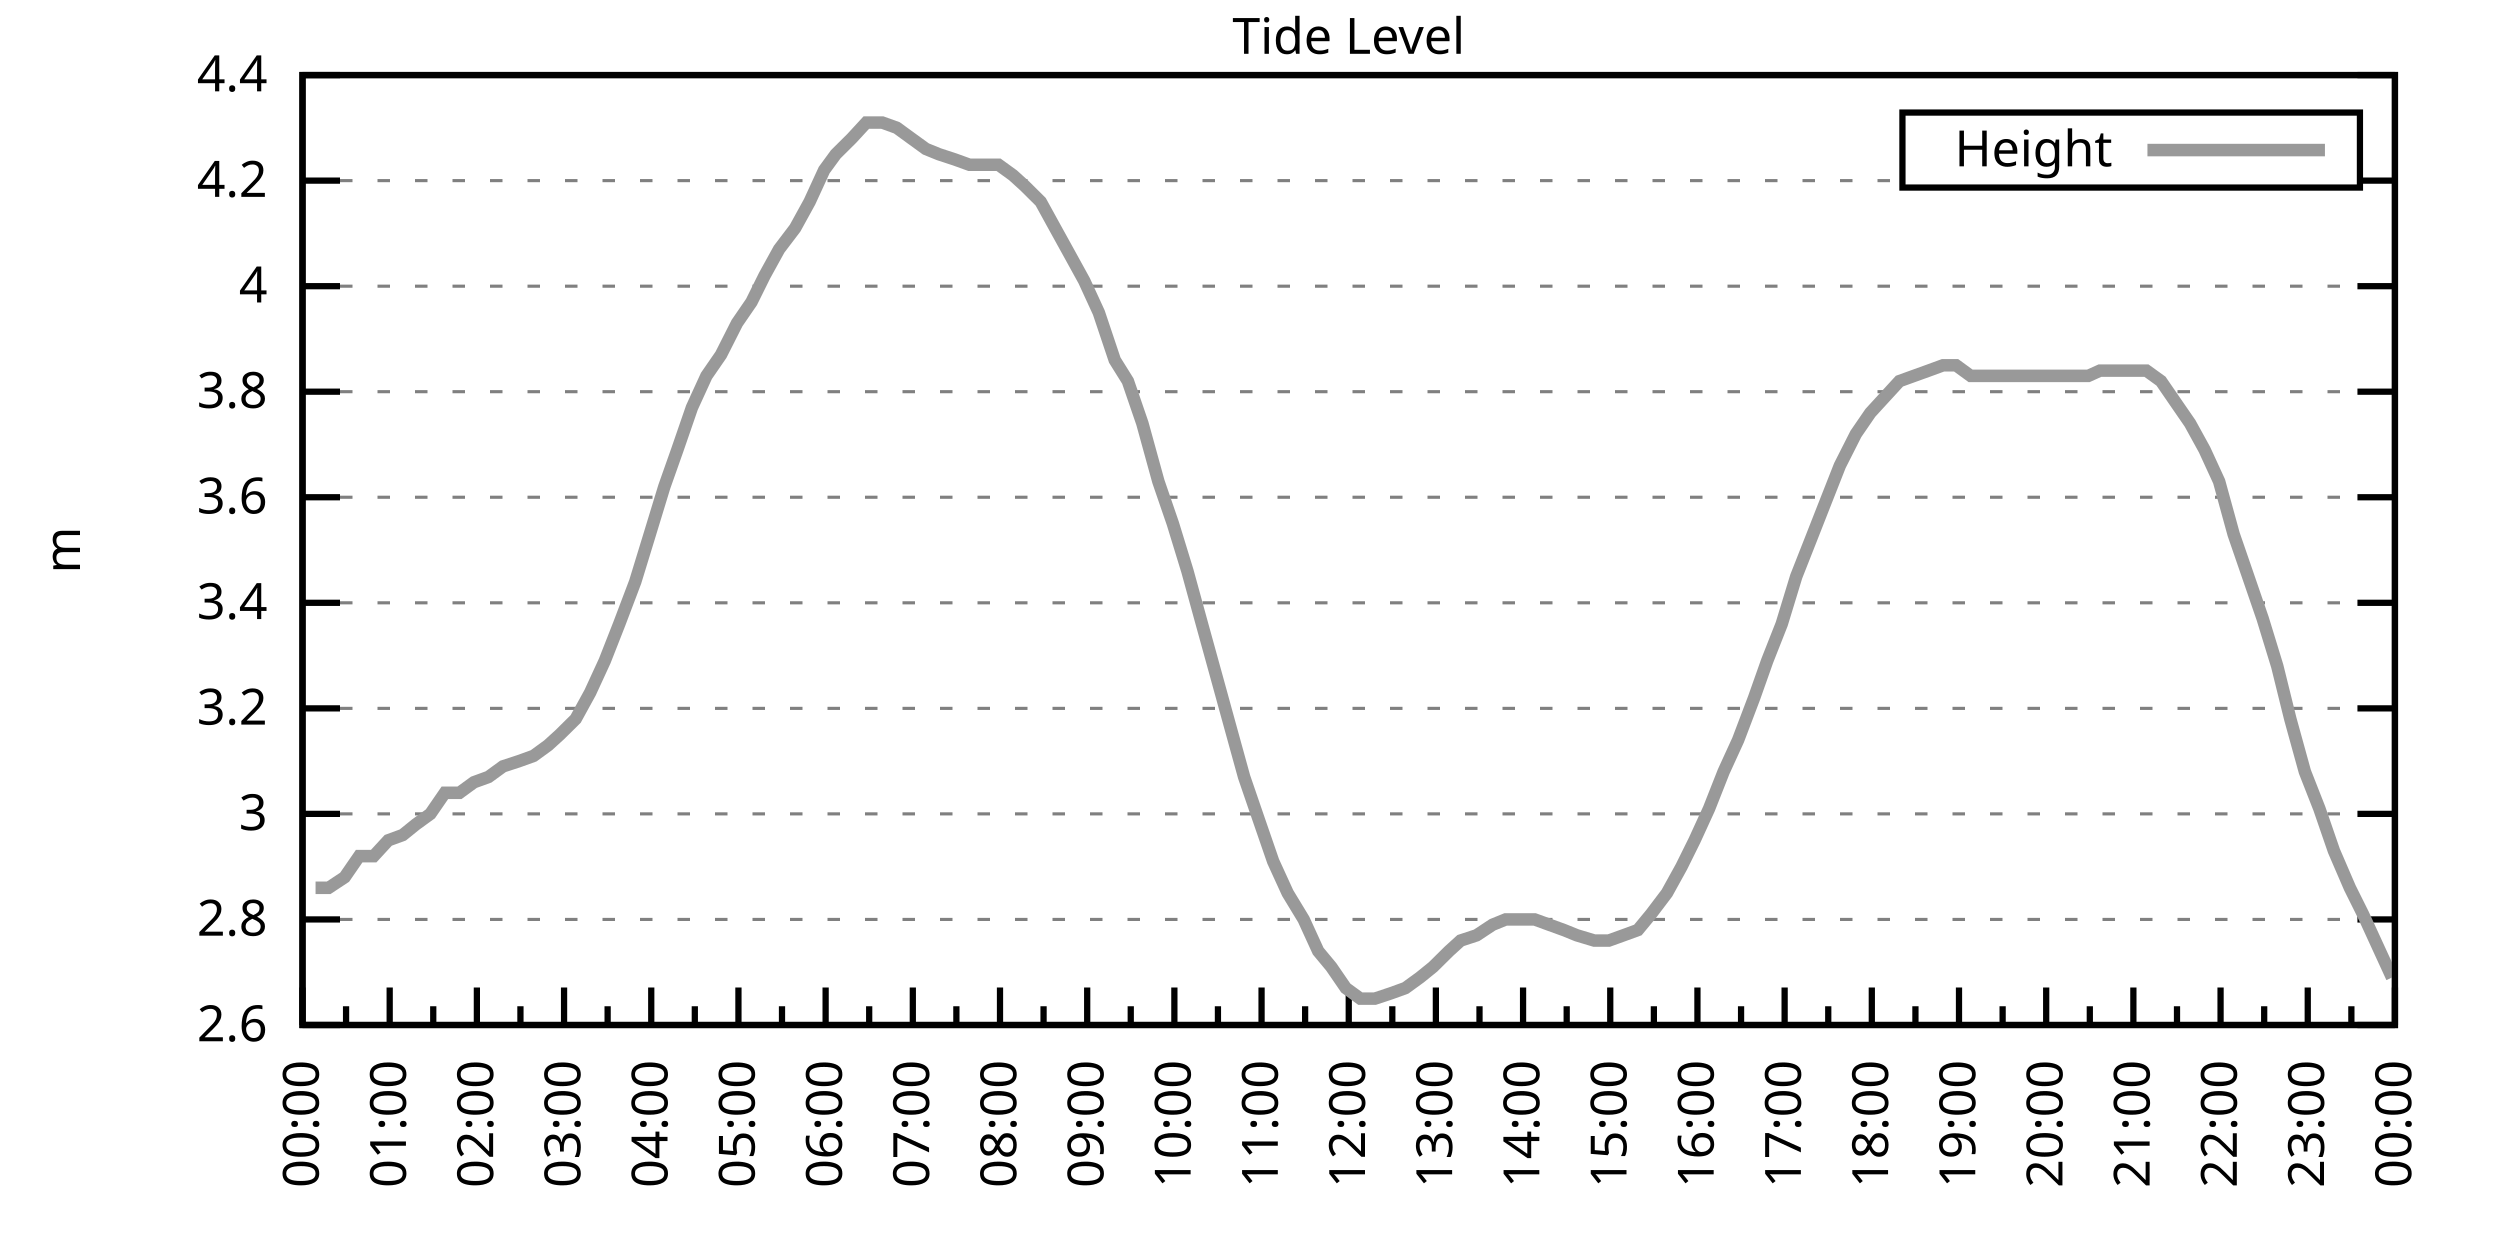
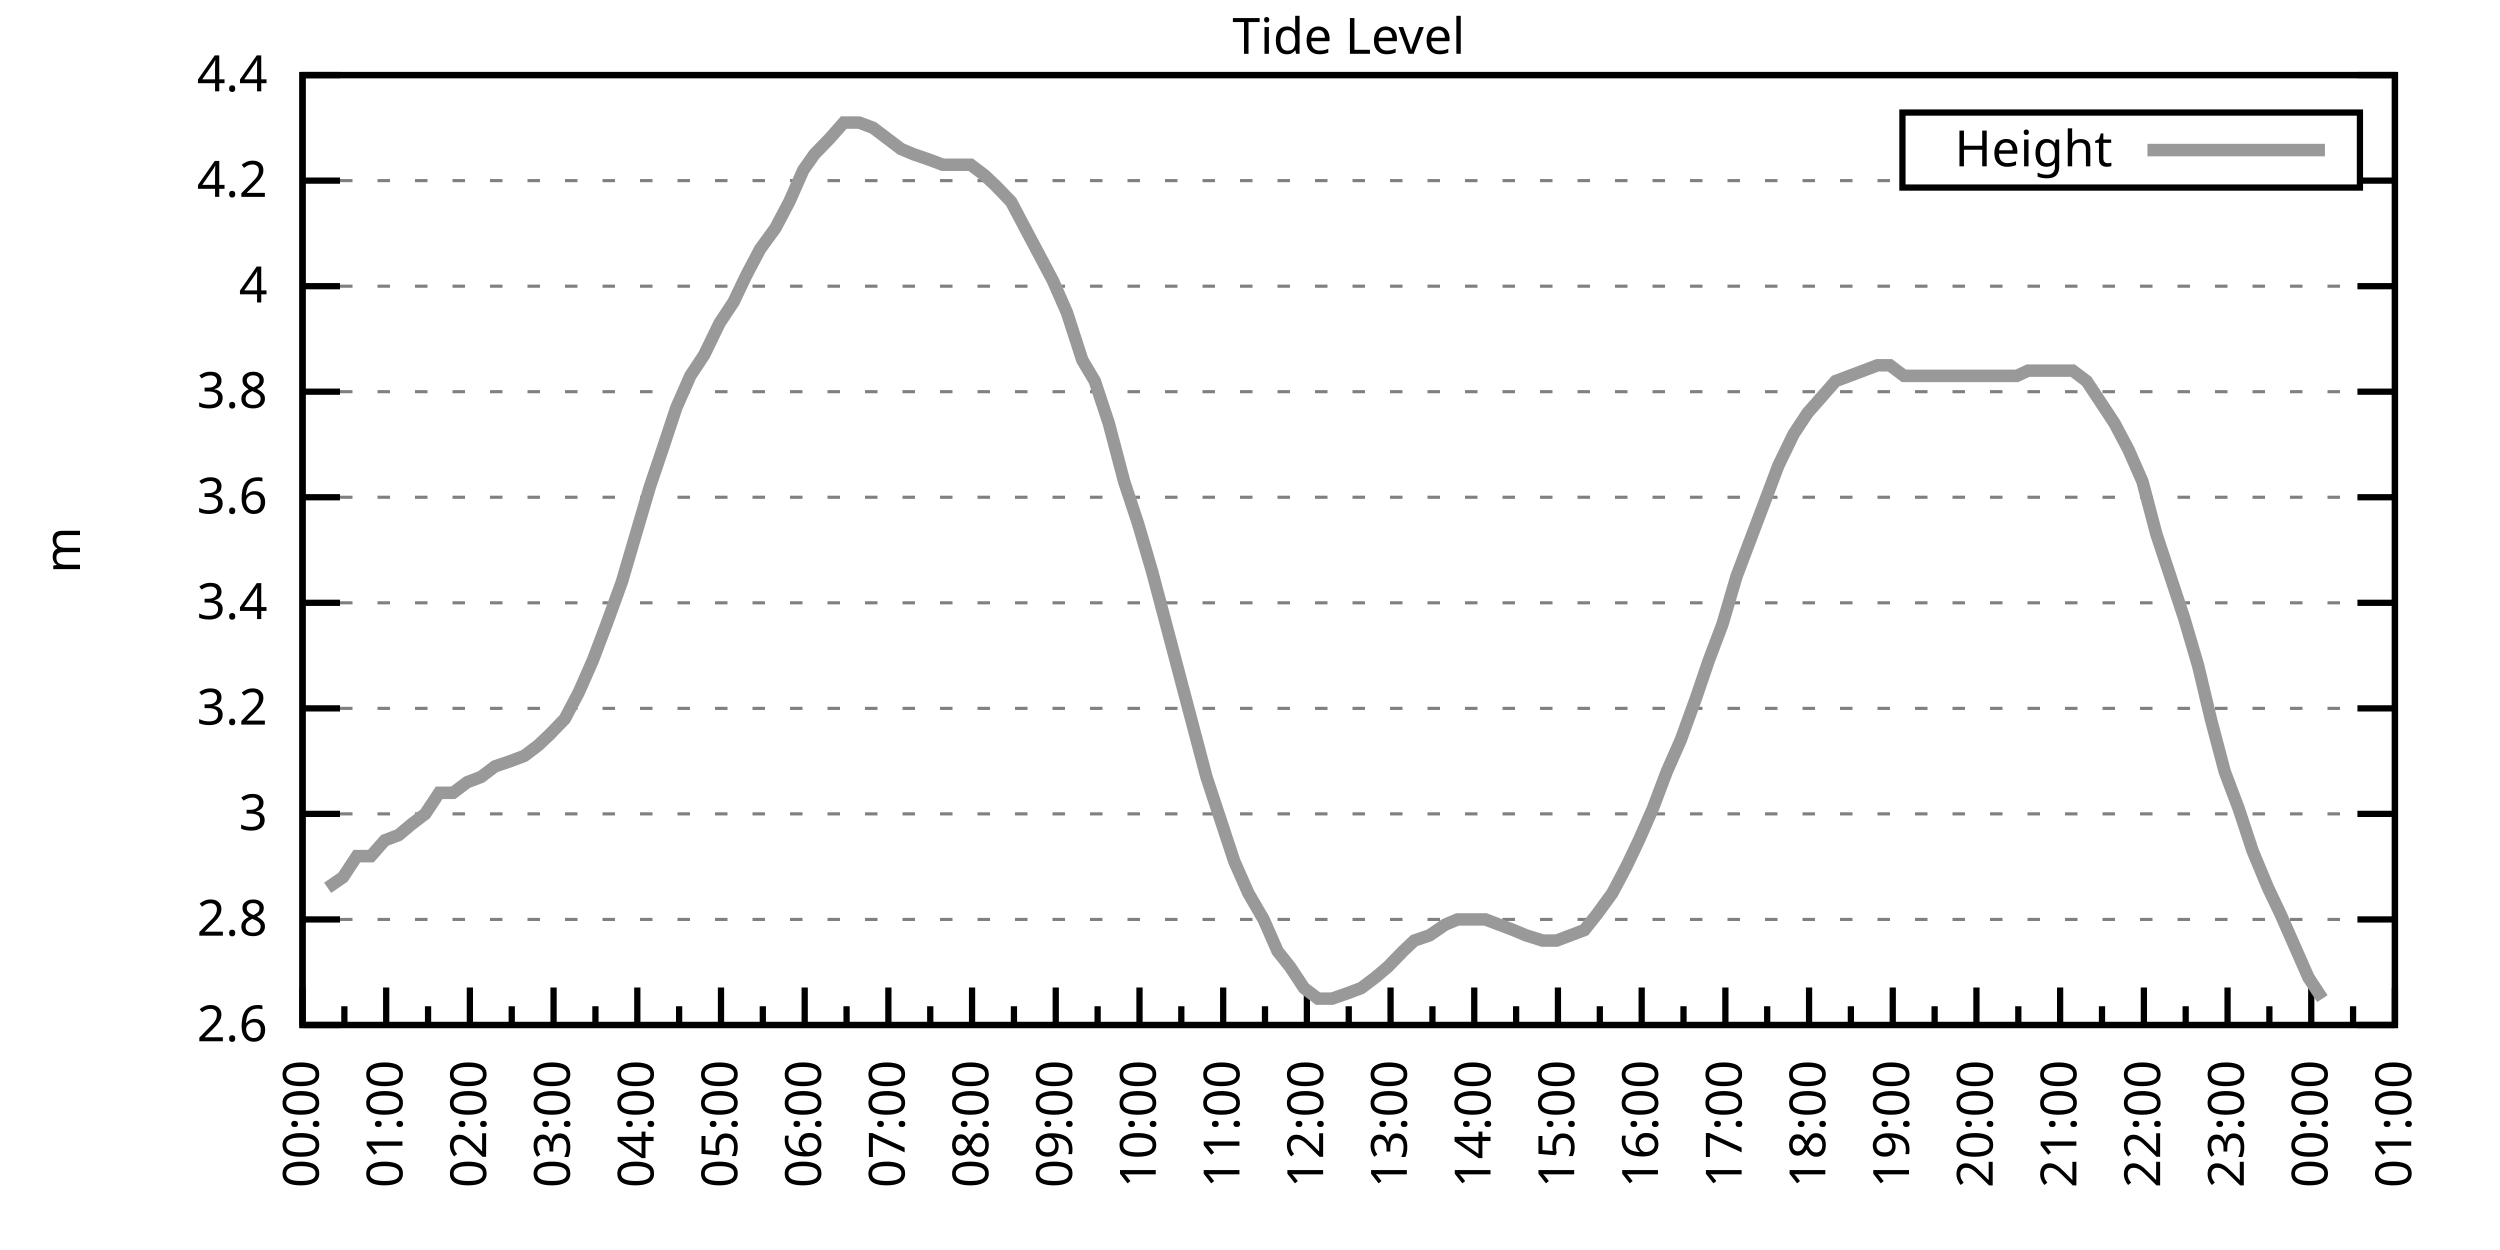
<svg xmlns="http://www.w3.org/2000/svg" xmlns:xlink="http://www.w3.org/1999/xlink" width="400" height="200" viewBox="0 0 400 200">
  <g id="gnuplot_canvas">
    <rect x="0" y="0" width="400" height="200" fill="none" />
    <defs>
      <circle id="gpDot" r="0.5" stroke-width="0.5" stroke="currentColor" />
      <path id="gpPt0" stroke-width="0.333" stroke="currentColor" d="M-1,0 h2 M0,-1 v2" />
      <path id="gpPt1" stroke-width="0.333" stroke="currentColor" d="M-1,-1 L1,1 M1,-1 L-1,1" />
      <path id="gpPt2" stroke-width="0.333" stroke="currentColor" d="M-1,0 L1,0 M0,-1 L0,1 M-1,-1 L1,1 M-1,1 L1,-1" />
      <rect id="gpPt3" stroke-width="0.333" stroke="currentColor" x="-1" y="-1" width="2" height="2" />
      <rect id="gpPt4" stroke-width="0.333" stroke="currentColor" fill="currentColor" x="-1" y="-1" width="2" height="2" />
      <circle id="gpPt5" stroke-width="0.333" stroke="currentColor" cx="0" cy="0" r="1" />
      <use xlink:href="#gpPt5" id="gpPt6" fill="currentColor" stroke="none" />
      <path id="gpPt7" stroke-width="0.333" stroke="currentColor" d="M0,-1.33 L-1.33,0.67 L1.33,0.67 z" />
      <use xlink:href="#gpPt7" id="gpPt8" fill="currentColor" stroke="none" />
      <use xlink:href="#gpPt7" id="gpPt9" stroke="currentColor" transform="rotate(180)" />
      <use xlink:href="#gpPt9" id="gpPt10" fill="currentColor" stroke="none" />
      <use xlink:href="#gpPt3" id="gpPt11" stroke="currentColor" transform="rotate(45)" />
      <use xlink:href="#gpPt11" id="gpPt12" fill="currentColor" stroke="none" />
      <path id="gpPt13" stroke-width="0.333" stroke="currentColor" d="M0,1.330 L1.265,0.411 L0.782,-1.067 L-0.782,-1.076 L-1.265,0.411 z" />
      <use xlink:href="#gpPt13" id="gpPt14" fill="currentColor" stroke="none" />
      <filter id="textbox" filterUnits="objectBoundingBox" x="0" y="0" height="1" width="1">
        <feFlood flood-color="white" flood-opacity="1" result="bgnd" />
        <feComposite in="SourceGraphic" in2="bgnd" operator="atop" />
      </filter>
      <filter id="greybox" filterUnits="objectBoundingBox" x="0" y="0" height="1" width="1">
        <feFlood flood-color="lightgrey" flood-opacity="1" result="grey" />
        <feComposite in="SourceGraphic" in2="grey" operator="atop" />
      </filter>
    </defs>
    <g fill="none" color="white" stroke="currentColor" stroke-width="1.00" stroke-linecap="butt" stroke-linejoin="miter">
</g>
    <g fill="none" color="black" stroke="currentColor" stroke-width="1.00" stroke-linecap="butt" stroke-linejoin="miter">
      <g stroke="none" shape-rendering="crispEdges">
        <polygon fill="rgb(255, 255, 255)" points="48.40,164.00 383.18,164.00 383.18,12.02 48.40,12.02 " />
      </g>
    </g>
    <g fill="none" color="black" stroke="currentColor" stroke-width="1.00" stroke-linecap="butt" stroke-linejoin="miter">
</g>
    <g fill="none" color="black" stroke="black" stroke-width="0.50" stroke-linecap="butt" stroke-linejoin="miter">
</g>
    <g fill="none" color="gray" stroke="currentColor" stroke-width="0.50" stroke-linecap="butt" stroke-linejoin="miter">
      <path stroke="gray" stroke-dasharray="2,4" class="gridline" d="M48.40,164.00 L383.19,164.00  " />
    </g>
    <g fill="none" color="gray" stroke="gray" stroke-width="1.00" stroke-linecap="butt" stroke-linejoin="miter">
</g>
    <g fill="none" color="black" stroke="currentColor" stroke-width="1.00" stroke-linecap="butt" stroke-linejoin="miter">
      <path stroke="black" d="M48.40,164.00 L54.40,164.00 M383.19,164.00 L377.19,164.00  " />
      <g transform="translate(42.80,166.60)" stroke="none" fill="black" font-family="Sans" font-size="8.00" text-anchor="end">
        <text>
          <tspan font-family="Sans"> 2.6</tspan>
        </text>
      </g>
    </g>
    <g fill="none" color="black" stroke="currentColor" stroke-width="1.00" stroke-linecap="butt" stroke-linejoin="miter">
</g>
    <g fill="none" color="black" stroke="black" stroke-width="0.50" stroke-linecap="butt" stroke-linejoin="miter">
</g>
    <g fill="none" color="gray" stroke="currentColor" stroke-width="0.50" stroke-linecap="butt" stroke-linejoin="miter">
      <path stroke="gray" stroke-dasharray="2,4" class="gridline" d="M48.40,147.11 L383.19,147.11  " />
    </g>
    <g fill="none" color="gray" stroke="gray" stroke-width="1.00" stroke-linecap="butt" stroke-linejoin="miter">
</g>
    <g fill="none" color="black" stroke="currentColor" stroke-width="1.00" stroke-linecap="butt" stroke-linejoin="miter">
      <path stroke="black" d="M48.40,147.11 L54.40,147.11 M383.19,147.11 L377.19,147.11  " />
      <g transform="translate(42.80,149.71)" stroke="none" fill="black" font-family="Sans" font-size="8.00" text-anchor="end">
        <text>
          <tspan font-family="Sans"> 2.8</tspan>
        </text>
      </g>
    </g>
    <g fill="none" color="black" stroke="currentColor" stroke-width="1.00" stroke-linecap="butt" stroke-linejoin="miter">
</g>
    <g fill="none" color="black" stroke="black" stroke-width="0.50" stroke-linecap="butt" stroke-linejoin="miter">
</g>
    <g fill="none" color="gray" stroke="currentColor" stroke-width="0.50" stroke-linecap="butt" stroke-linejoin="miter">
      <path stroke="gray" stroke-dasharray="2,4" class="gridline" d="M48.40,130.22 L383.19,130.22  " />
    </g>
    <g fill="none" color="gray" stroke="gray" stroke-width="1.00" stroke-linecap="butt" stroke-linejoin="miter">
</g>
    <g fill="none" color="black" stroke="currentColor" stroke-width="1.00" stroke-linecap="butt" stroke-linejoin="miter">
      <path stroke="black" d="M48.40,130.22 L54.40,130.22 M383.19,130.22 L377.19,130.22  " />
      <g transform="translate(42.80,132.82)" stroke="none" fill="black" font-family="Sans" font-size="8.00" text-anchor="end">
        <text>
          <tspan font-family="Sans"> 3</tspan>
        </text>
      </g>
    </g>
    <g fill="none" color="black" stroke="currentColor" stroke-width="1.00" stroke-linecap="butt" stroke-linejoin="miter">
</g>
    <g fill="none" color="black" stroke="black" stroke-width="0.50" stroke-linecap="butt" stroke-linejoin="miter">
</g>
    <g fill="none" color="gray" stroke="currentColor" stroke-width="0.50" stroke-linecap="butt" stroke-linejoin="miter">
      <path stroke="gray" stroke-dasharray="2,4" class="gridline" d="M48.40,113.34 L383.19,113.34  " />
    </g>
    <g fill="none" color="gray" stroke="gray" stroke-width="1.00" stroke-linecap="butt" stroke-linejoin="miter">
</g>
    <g fill="none" color="black" stroke="currentColor" stroke-width="1.00" stroke-linecap="butt" stroke-linejoin="miter">
      <path stroke="black" d="M48.40,113.34 L54.40,113.34 M383.19,113.34 L377.19,113.34  " />
      <g transform="translate(42.80,115.94)" stroke="none" fill="black" font-family="Sans" font-size="8.00" text-anchor="end">
        <text>
          <tspan font-family="Sans"> 3.2</tspan>
        </text>
      </g>
    </g>
    <g fill="none" color="black" stroke="currentColor" stroke-width="1.00" stroke-linecap="butt" stroke-linejoin="miter">
</g>
    <g fill="none" color="black" stroke="black" stroke-width="0.50" stroke-linecap="butt" stroke-linejoin="miter">
</g>
    <g fill="none" color="gray" stroke="currentColor" stroke-width="0.50" stroke-linecap="butt" stroke-linejoin="miter">
      <path stroke="gray" stroke-dasharray="2,4" class="gridline" d="M48.40,96.45 L383.19,96.45  " />
    </g>
    <g fill="none" color="gray" stroke="gray" stroke-width="1.00" stroke-linecap="butt" stroke-linejoin="miter">
</g>
    <g fill="none" color="black" stroke="currentColor" stroke-width="1.00" stroke-linecap="butt" stroke-linejoin="miter">
      <path stroke="black" d="M48.40,96.45 L54.40,96.45 M383.19,96.45 L377.19,96.45  " />
      <g transform="translate(42.80,99.05)" stroke="none" fill="black" font-family="Sans" font-size="8.00" text-anchor="end">
        <text>
          <tspan font-family="Sans"> 3.4</tspan>
        </text>
      </g>
    </g>
    <g fill="none" color="black" stroke="currentColor" stroke-width="1.00" stroke-linecap="butt" stroke-linejoin="miter">
</g>
    <g fill="none" color="black" stroke="black" stroke-width="0.50" stroke-linecap="butt" stroke-linejoin="miter">
</g>
    <g fill="none" color="gray" stroke="currentColor" stroke-width="0.50" stroke-linecap="butt" stroke-linejoin="miter">
      <path stroke="gray" stroke-dasharray="2,4" class="gridline" d="M48.40,79.56 L383.19,79.56  " />
    </g>
    <g fill="none" color="gray" stroke="gray" stroke-width="1.00" stroke-linecap="butt" stroke-linejoin="miter">
</g>
    <g fill="none" color="black" stroke="currentColor" stroke-width="1.00" stroke-linecap="butt" stroke-linejoin="miter">
      <path stroke="black" d="M48.40,79.56 L54.40,79.56 M383.19,79.56 L377.19,79.56  " />
      <g transform="translate(42.80,82.16)" stroke="none" fill="black" font-family="Sans" font-size="8.00" text-anchor="end">
        <text>
          <tspan font-family="Sans"> 3.6</tspan>
        </text>
      </g>
    </g>
    <g fill="none" color="black" stroke="currentColor" stroke-width="1.00" stroke-linecap="butt" stroke-linejoin="miter">
</g>
    <g fill="none" color="black" stroke="black" stroke-width="0.50" stroke-linecap="butt" stroke-linejoin="miter">
</g>
    <g fill="none" color="gray" stroke="currentColor" stroke-width="0.50" stroke-linecap="butt" stroke-linejoin="miter">
      <path stroke="gray" stroke-dasharray="2,4" class="gridline" d="M48.40,62.67 L383.19,62.67  " />
    </g>
    <g fill="none" color="gray" stroke="gray" stroke-width="1.00" stroke-linecap="butt" stroke-linejoin="miter">
</g>
    <g fill="none" color="black" stroke="currentColor" stroke-width="1.00" stroke-linecap="butt" stroke-linejoin="miter">
      <path stroke="black" d="M48.40,62.67 L54.40,62.67 M383.19,62.67 L377.19,62.67  " />
      <g transform="translate(42.80,65.27)" stroke="none" fill="black" font-family="Sans" font-size="8.00" text-anchor="end">
        <text>
          <tspan font-family="Sans"> 3.8</tspan>
        </text>
      </g>
    </g>
    <g fill="none" color="black" stroke="currentColor" stroke-width="1.00" stroke-linecap="butt" stroke-linejoin="miter">
</g>
    <g fill="none" color="black" stroke="black" stroke-width="0.50" stroke-linecap="butt" stroke-linejoin="miter">
</g>
    <g fill="none" color="gray" stroke="currentColor" stroke-width="0.50" stroke-linecap="butt" stroke-linejoin="miter">
      <path stroke="gray" stroke-dasharray="2,4" class="gridline" d="M48.40,45.79 L383.19,45.79  " />
    </g>
    <g fill="none" color="gray" stroke="gray" stroke-width="1.00" stroke-linecap="butt" stroke-linejoin="miter">
</g>
    <g fill="none" color="black" stroke="currentColor" stroke-width="1.00" stroke-linecap="butt" stroke-linejoin="miter">
      <path stroke="black" d="M48.40,45.79 L54.40,45.79 M383.19,45.79 L377.19,45.79  " />
      <g transform="translate(42.80,48.39)" stroke="none" fill="black" font-family="Sans" font-size="8.00" text-anchor="end">
        <text>
          <tspan font-family="Sans"> 4</tspan>
        </text>
      </g>
    </g>
    <g fill="none" color="black" stroke="currentColor" stroke-width="1.00" stroke-linecap="butt" stroke-linejoin="miter">
</g>
    <g fill="none" color="black" stroke="black" stroke-width="0.50" stroke-linecap="butt" stroke-linejoin="miter">
</g>
    <g fill="none" color="gray" stroke="currentColor" stroke-width="0.50" stroke-linecap="butt" stroke-linejoin="miter">
      <path stroke="gray" stroke-dasharray="2,4" class="gridline" d="M48.40,28.90 L304.39,28.90 M377.59,28.90 L383.19,28.90  " />
    </g>
    <g fill="none" color="gray" stroke="gray" stroke-width="1.00" stroke-linecap="butt" stroke-linejoin="miter">
</g>
    <g fill="none" color="black" stroke="currentColor" stroke-width="1.00" stroke-linecap="butt" stroke-linejoin="miter">
      <path stroke="black" d="M48.40,28.90 L54.40,28.90 M383.19,28.90 L377.19,28.90  " />
      <g transform="translate(42.80,31.50)" stroke="none" fill="black" font-family="Sans" font-size="8.00" text-anchor="end">
        <text>
          <tspan font-family="Sans"> 4.2</tspan>
        </text>
      </g>
    </g>
    <g fill="none" color="black" stroke="currentColor" stroke-width="1.00" stroke-linecap="butt" stroke-linejoin="miter">
</g>
    <g fill="none" color="black" stroke="black" stroke-width="0.50" stroke-linecap="butt" stroke-linejoin="miter">
</g>
    <g fill="none" color="gray" stroke="currentColor" stroke-width="0.50" stroke-linecap="butt" stroke-linejoin="miter">
      <path stroke="gray" stroke-dasharray="2,4" class="gridline" d="M48.40,12.01 L383.19,12.01  " />
    </g>
    <g fill="none" color="gray" stroke="gray" stroke-width="1.00" stroke-linecap="butt" stroke-linejoin="miter">
</g>
    <g fill="none" color="black" stroke="currentColor" stroke-width="1.00" stroke-linecap="butt" stroke-linejoin="miter">
      <path stroke="black" d="M48.40,12.01 L54.40,12.01 M383.19,12.01 L377.19,12.01  " />
      <g transform="translate(42.80,14.61)" stroke="none" fill="black" font-family="Sans" font-size="8.00" text-anchor="end">
        <text>
          <tspan font-family="Sans"> 4.4</tspan>
        </text>
      </g>
    </g>
    <g fill="none" color="black" stroke="currentColor" stroke-width="1.00" stroke-linecap="butt" stroke-linejoin="miter">
      <path stroke="black" d="M48.40,164.00 L48.40,158.00  " />
      <g transform="translate(51.00,169.60) rotate(270)" stroke="none" fill="black" font-family="Sans" font-size="8.00" text-anchor="end">
        <text>
          <tspan font-family="Sans">00:00</tspan>
        </text>
      </g>
    </g>
    <g fill="none" color="black" stroke="currentColor" stroke-width="1.00" stroke-linecap="butt" stroke-linejoin="miter">
-       <path stroke="black" d="M55.37,164.00 L55.37,161.00 M62.35,164.00 L62.35,158.00  " />
-       <g transform="translate(64.95,169.60) rotate(270)" stroke="none" fill="black" font-family="Sans" font-size="8.00" text-anchor="end">
+       <path stroke="black" d="M55.10,164.00 L55.10,161.00 M61.79,164.00 L61.79,158.00  " />
+       <g transform="translate(64.39,169.60) rotate(270)" stroke="none" fill="black" font-family="Sans" font-size="8.00" text-anchor="end">
        <text>
          <tspan font-family="Sans">01:00</tspan>
        </text>
      </g>
    </g>
    <g fill="none" color="black" stroke="currentColor" stroke-width="1.00" stroke-linecap="butt" stroke-linejoin="miter">
-       <path stroke="black" d="M69.32,164.00 L69.32,161.00 M76.30,164.00 L76.30,158.00  " />
-       <g transform="translate(78.90,169.60) rotate(270)" stroke="none" fill="black" font-family="Sans" font-size="8.00" text-anchor="end">
+       <path stroke="black" d="M68.49,164.00 L68.49,161.00 M75.18,164.00 L75.18,158.00  " />
+       <g transform="translate(77.78,169.60) rotate(270)" stroke="none" fill="black" font-family="Sans" font-size="8.00" text-anchor="end">
        <text>
          <tspan font-family="Sans">02:00</tspan>
        </text>
      </g>
    </g>
    <g fill="none" color="black" stroke="currentColor" stroke-width="1.00" stroke-linecap="butt" stroke-linejoin="miter">
-       <path stroke="black" d="M83.27,164.00 L83.27,161.00 M90.25,164.00 L90.25,158.00  " />
-       <g transform="translate(92.85,169.60) rotate(270)" stroke="none" fill="black" font-family="Sans" font-size="8.00" text-anchor="end">
+       <path stroke="black" d="M81.88,164.00 L81.88,161.00 M88.57,164.00 L88.57,158.00  " />
+       <g transform="translate(91.17,169.60) rotate(270)" stroke="none" fill="black" font-family="Sans" font-size="8.00" text-anchor="end">
        <text>
          <tspan font-family="Sans">03:00</tspan>
        </text>
      </g>
    </g>
    <g fill="none" color="black" stroke="currentColor" stroke-width="1.00" stroke-linecap="butt" stroke-linejoin="miter">
-       <path stroke="black" d="M97.22,164.00 L97.22,161.00 M104.20,164.00 L104.20,158.00  " />
-       <g transform="translate(106.80,169.60) rotate(270)" stroke="none" fill="black" font-family="Sans" font-size="8.00" text-anchor="end">
+       <path stroke="black" d="M95.27,164.00 L95.27,161.00 M101.97,164.00 L101.97,158.00  " />
+       <g transform="translate(104.57,169.60) rotate(270)" stroke="none" fill="black" font-family="Sans" font-size="8.00" text-anchor="end">
        <text>
          <tspan font-family="Sans">04:00</tspan>
        </text>
      </g>
    </g>
    <g fill="none" color="black" stroke="currentColor" stroke-width="1.00" stroke-linecap="butt" stroke-linejoin="miter">
-       <path stroke="black" d="M111.17,164.00 L111.17,161.00 M118.15,164.00 L118.15,158.00  " />
-       <g transform="translate(120.75,169.60) rotate(270)" stroke="none" fill="black" font-family="Sans" font-size="8.00" text-anchor="end">
+       <path stroke="black" d="M108.66,164.00 L108.66,161.00 M115.36,164.00 L115.36,158.00  " />
+       <g transform="translate(117.96,169.60) rotate(270)" stroke="none" fill="black" font-family="Sans" font-size="8.00" text-anchor="end">
        <text>
          <tspan font-family="Sans">05:00</tspan>
        </text>
      </g>
    </g>
    <g fill="none" color="black" stroke="currentColor" stroke-width="1.00" stroke-linecap="butt" stroke-linejoin="miter">
-       <path stroke="black" d="M125.12,164.00 L125.12,161.00 M132.10,164.00 L132.10,158.00  " />
-       <g transform="translate(134.70,169.60) rotate(270)" stroke="none" fill="black" font-family="Sans" font-size="8.00" text-anchor="end">
+       <path stroke="black" d="M122.05,164.00 L122.05,161.00 M128.75,164.00 L128.75,158.00  " />
+       <g transform="translate(131.35,169.60) rotate(270)" stroke="none" fill="black" font-family="Sans" font-size="8.00" text-anchor="end">
        <text>
          <tspan font-family="Sans">06:00</tspan>
        </text>
      </g>
    </g>
    <g fill="none" color="black" stroke="currentColor" stroke-width="1.00" stroke-linecap="butt" stroke-linejoin="miter">
-       <path stroke="black" d="M139.07,164.00 L139.07,161.00 M146.05,164.00 L146.05,158.00  " />
-       <g transform="translate(148.65,169.60) rotate(270)" stroke="none" fill="black" font-family="Sans" font-size="8.00" text-anchor="end">
+       <path stroke="black" d="M135.45,164.00 L135.45,161.00 M142.14,164.00 L142.14,158.00  " />
+       <g transform="translate(144.74,169.60) rotate(270)" stroke="none" fill="black" font-family="Sans" font-size="8.00" text-anchor="end">
        <text>
          <tspan font-family="Sans">07:00</tspan>
        </text>
      </g>
    </g>
    <g fill="none" color="black" stroke="currentColor" stroke-width="1.00" stroke-linecap="butt" stroke-linejoin="miter">
-       <path stroke="black" d="M153.02,164.00 L153.02,161.00 M160.00,164.00 L160.00,158.00  " />
-       <g transform="translate(162.60,169.60) rotate(270)" stroke="none" fill="black" font-family="Sans" font-size="8.00" text-anchor="end">
+       <path stroke="black" d="M148.84,164.00 L148.84,161.00 M155.53,164.00 L155.53,158.00  " />
+       <g transform="translate(158.13,169.60) rotate(270)" stroke="none" fill="black" font-family="Sans" font-size="8.00" text-anchor="end">
        <text>
          <tspan font-family="Sans">08:00</tspan>
        </text>
      </g>
    </g>
    <g fill="none" color="black" stroke="currentColor" stroke-width="1.00" stroke-linecap="butt" stroke-linejoin="miter">
-       <path stroke="black" d="M166.97,164.00 L166.97,161.00 M173.95,164.00 L173.95,158.00  " />
-       <g transform="translate(176.55,169.60) rotate(270)" stroke="none" fill="black" font-family="Sans" font-size="8.00" text-anchor="end">
+       <path stroke="black" d="M162.23,164.00 L162.23,161.00 M168.92,164.00 L168.92,158.00  " />
+       <g transform="translate(171.52,169.60) rotate(270)" stroke="none" fill="black" font-family="Sans" font-size="8.00" text-anchor="end">
        <text>
          <tspan font-family="Sans">09:00</tspan>
        </text>
      </g>
    </g>
    <g fill="none" color="black" stroke="currentColor" stroke-width="1.00" stroke-linecap="butt" stroke-linejoin="miter">
-       <path stroke="black" d="M180.92,164.00 L180.92,161.00 M187.90,164.00 L187.90,158.00  " />
-       <g transform="translate(190.50,169.60) rotate(270)" stroke="none" fill="black" font-family="Sans" font-size="8.00" text-anchor="end">
+       <path stroke="black" d="M175.62,164.00 L175.62,161.00 M182.32,164.00 L182.32,158.00  " />
+       <g transform="translate(184.92,169.60) rotate(270)" stroke="none" fill="black" font-family="Sans" font-size="8.00" text-anchor="end">
        <text>
          <tspan font-family="Sans">10:00</tspan>
        </text>
      </g>
    </g>
    <g fill="none" color="black" stroke="currentColor" stroke-width="1.00" stroke-linecap="butt" stroke-linejoin="miter">
-       <path stroke="black" d="M194.87,164.00 L194.87,161.00 M201.85,164.00 L201.85,158.00  " />
-       <g transform="translate(204.45,169.60) rotate(270)" stroke="none" fill="black" font-family="Sans" font-size="8.00" text-anchor="end">
+       <path stroke="black" d="M189.01,164.00 L189.01,161.00 M195.71,164.00 L195.71,158.00  " />
+       <g transform="translate(198.31,169.60) rotate(270)" stroke="none" fill="black" font-family="Sans" font-size="8.00" text-anchor="end">
        <text>
          <tspan font-family="Sans">11:00</tspan>
        </text>
      </g>
    </g>
    <g fill="none" color="black" stroke="currentColor" stroke-width="1.00" stroke-linecap="butt" stroke-linejoin="miter">
-       <path stroke="black" d="M208.82,164.00 L208.82,161.00 M215.80,164.00 L215.80,158.00  " />
-       <g transform="translate(218.40,169.60) rotate(270)" stroke="none" fill="black" font-family="Sans" font-size="8.00" text-anchor="end">
+       <path stroke="black" d="M202.40,164.00 L202.40,161.00 M209.10,164.00 L209.10,158.00  " />
+       <g transform="translate(211.70,169.60) rotate(270)" stroke="none" fill="black" font-family="Sans" font-size="8.00" text-anchor="end">
        <text>
          <tspan font-family="Sans">12:00</tspan>
        </text>
      </g>
    </g>
    <g fill="none" color="black" stroke="currentColor" stroke-width="1.00" stroke-linecap="butt" stroke-linejoin="miter">
-       <path stroke="black" d="M222.77,164.00 L222.77,161.00 M229.74,164.00 L229.74,158.00  " />
-       <g transform="translate(232.34,169.60) rotate(270)" stroke="none" fill="black" font-family="Sans" font-size="8.00" text-anchor="end">
+       <path stroke="black" d="M215.80,164.00 L215.80,161.00 M222.49,164.00 L222.49,158.00  " />
+       <g transform="translate(225.09,169.60) rotate(270)" stroke="none" fill="black" font-family="Sans" font-size="8.00" text-anchor="end">
        <text>
          <tspan font-family="Sans">13:00</tspan>
        </text>
      </g>
    </g>
    <g fill="none" color="black" stroke="currentColor" stroke-width="1.00" stroke-linecap="butt" stroke-linejoin="miter">
-       <path stroke="black" d="M236.72,164.00 L236.72,161.00 M243.69,164.00 L243.69,158.00  " />
-       <g transform="translate(246.29,169.60) rotate(270)" stroke="none" fill="black" font-family="Sans" font-size="8.00" text-anchor="end">
+       <path stroke="black" d="M229.19,164.00 L229.19,161.00 M235.88,164.00 L235.88,158.00  " />
+       <g transform="translate(238.48,169.60) rotate(270)" stroke="none" fill="black" font-family="Sans" font-size="8.00" text-anchor="end">
        <text>
          <tspan font-family="Sans">14:00</tspan>
        </text>
      </g>
    </g>
    <g fill="none" color="black" stroke="currentColor" stroke-width="1.00" stroke-linecap="butt" stroke-linejoin="miter">
-       <path stroke="black" d="M250.67,164.00 L250.67,161.00 M257.64,164.00 L257.64,158.00  " />
-       <g transform="translate(260.24,169.60) rotate(270)" stroke="none" fill="black" font-family="Sans" font-size="8.00" text-anchor="end">
+       <path stroke="black" d="M242.58,164.00 L242.58,161.00 M249.27,164.00 L249.27,158.00  " />
+       <g transform="translate(251.87,169.60) rotate(270)" stroke="none" fill="black" font-family="Sans" font-size="8.00" text-anchor="end">
        <text>
          <tspan font-family="Sans">15:00</tspan>
        </text>
      </g>
    </g>
    <g fill="none" color="black" stroke="currentColor" stroke-width="1.00" stroke-linecap="butt" stroke-linejoin="miter">
-       <path stroke="black" d="M264.62,164.00 L264.62,161.00 M271.59,164.00 L271.59,158.00  " />
-       <g transform="translate(274.19,169.60) rotate(270)" stroke="none" fill="black" font-family="Sans" font-size="8.00" text-anchor="end">
+       <path stroke="black" d="M255.97,164.00 L255.97,161.00 M262.67,164.00 L262.67,158.00  " />
+       <g transform="translate(265.27,169.60) rotate(270)" stroke="none" fill="black" font-family="Sans" font-size="8.00" text-anchor="end">
        <text>
          <tspan font-family="Sans">16:00</tspan>
        </text>
      </g>
    </g>
    <g fill="none" color="black" stroke="currentColor" stroke-width="1.00" stroke-linecap="butt" stroke-linejoin="miter">
-       <path stroke="black" d="M278.57,164.00 L278.57,161.00 M285.54,164.00 L285.54,158.00  " />
-       <g transform="translate(288.14,169.60) rotate(270)" stroke="none" fill="black" font-family="Sans" font-size="8.00" text-anchor="end">
+       <path stroke="black" d="M269.36,164.00 L269.36,161.00 M276.06,164.00 L276.06,158.00  " />
+       <g transform="translate(278.66,169.60) rotate(270)" stroke="none" fill="black" font-family="Sans" font-size="8.00" text-anchor="end">
        <text>
          <tspan font-family="Sans">17:00</tspan>
        </text>
      </g>
    </g>
    <g fill="none" color="black" stroke="currentColor" stroke-width="1.00" stroke-linecap="butt" stroke-linejoin="miter">
-       <path stroke="black" d="M292.52,164.00 L292.52,161.00 M299.49,164.00 L299.49,158.00  " />
-       <g transform="translate(302.09,169.60) rotate(270)" stroke="none" fill="black" font-family="Sans" font-size="8.00" text-anchor="end">
+       <path stroke="black" d="M282.75,164.00 L282.75,161.00 M289.45,164.00 L289.45,158.00  " />
+       <g transform="translate(292.05,169.60) rotate(270)" stroke="none" fill="black" font-family="Sans" font-size="8.00" text-anchor="end">
        <text>
          <tspan font-family="Sans">18:00</tspan>
        </text>
      </g>
    </g>
    <g fill="none" color="black" stroke="currentColor" stroke-width="1.00" stroke-linecap="butt" stroke-linejoin="miter">
-       <path stroke="black" d="M306.47,164.00 L306.47,161.00 M313.44,164.00 L313.44,158.00  " />
-       <g transform="translate(316.04,169.60) rotate(270)" stroke="none" fill="black" font-family="Sans" font-size="8.00" text-anchor="end">
+       <path stroke="black" d="M296.14,164.00 L296.14,161.00 M302.84,164.00 L302.84,158.00  " />
+       <g transform="translate(305.44,169.60) rotate(270)" stroke="none" fill="black" font-family="Sans" font-size="8.00" text-anchor="end">
        <text>
          <tspan font-family="Sans">19:00</tspan>
        </text>
      </g>
    </g>
    <g fill="none" color="black" stroke="currentColor" stroke-width="1.00" stroke-linecap="butt" stroke-linejoin="miter">
-       <path stroke="black" d="M320.42,164.00 L320.42,161.00 M327.39,164.00 L327.39,158.00  " />
-       <g transform="translate(329.99,169.60) rotate(270)" stroke="none" fill="black" font-family="Sans" font-size="8.00" text-anchor="end">
+       <path stroke="black" d="M309.54,164.00 L309.54,161.00 M316.23,164.00 L316.23,158.00  " />
+       <g transform="translate(318.83,169.60) rotate(270)" stroke="none" fill="black" font-family="Sans" font-size="8.00" text-anchor="end">
        <text>
          <tspan font-family="Sans">20:00</tspan>
        </text>
      </g>
    </g>
    <g fill="none" color="black" stroke="currentColor" stroke-width="1.00" stroke-linecap="butt" stroke-linejoin="miter">
-       <path stroke="black" d="M334.37,164.00 L334.37,161.00 M341.34,164.00 L341.34,158.00  " />
-       <g transform="translate(343.94,169.60) rotate(270)" stroke="none" fill="black" font-family="Sans" font-size="8.00" text-anchor="end">
+       <path stroke="black" d="M322.93,164.00 L322.93,161.00 M329.62,164.00 L329.62,158.00  " />
+       <g transform="translate(332.22,169.60) rotate(270)" stroke="none" fill="black" font-family="Sans" font-size="8.00" text-anchor="end">
        <text>
          <tspan font-family="Sans">21:00</tspan>
        </text>
      </g>
    </g>
    <g fill="none" color="black" stroke="currentColor" stroke-width="1.00" stroke-linecap="butt" stroke-linejoin="miter">
-       <path stroke="black" d="M348.32,164.00 L348.32,161.00 M355.29,164.00 L355.29,158.00  " />
-       <g transform="translate(357.89,169.60) rotate(270)" stroke="none" fill="black" font-family="Sans" font-size="8.00" text-anchor="end">
+       <path stroke="black" d="M336.32,164.00 L336.32,161.00 M343.02,164.00 L343.02,158.00  " />
+       <g transform="translate(345.62,169.60) rotate(270)" stroke="none" fill="black" font-family="Sans" font-size="8.00" text-anchor="end">
        <text>
          <tspan font-family="Sans">22:00</tspan>
        </text>
      </g>
    </g>
    <g fill="none" color="black" stroke="currentColor" stroke-width="1.00" stroke-linecap="butt" stroke-linejoin="miter">
-       <path stroke="black" d="M362.27,164.00 L362.27,161.00 M369.24,164.00 L369.24,158.00  " />
-       <g transform="translate(371.84,169.60) rotate(270)" stroke="none" fill="black" font-family="Sans" font-size="8.00" text-anchor="end">
+       <path stroke="black" d="M349.71,164.00 L349.71,161.00 M356.41,164.00 L356.41,158.00  " />
+       <g transform="translate(359.01,169.60) rotate(270)" stroke="none" fill="black" font-family="Sans" font-size="8.00" text-anchor="end">
        <text>
          <tspan font-family="Sans">23:00</tspan>
        </text>
      </g>
    </g>
    <g fill="none" color="black" stroke="currentColor" stroke-width="1.00" stroke-linecap="butt" stroke-linejoin="miter">
-       <path stroke="black" d="M376.22,164.00 L376.22,161.00 M383.19,164.00 L383.19,158.00  " />
+       <path stroke="black" d="M363.10,164.00 L363.10,161.00 M369.80,164.00 L369.80,158.00  " />
+       <g transform="translate(372.40,169.60) rotate(270)" stroke="none" fill="black" font-family="Sans" font-size="8.00" text-anchor="end">
+         <text>
+           <tspan font-family="Sans">00:00</tspan>
+         </text>
+       </g>
+     </g>
+     <g fill="none" color="black" stroke="currentColor" stroke-width="1.00" stroke-linecap="butt" stroke-linejoin="miter">
+       <path stroke="black" d="M376.49,164.00 L376.49,161.00 M383.19,164.00 L383.19,158.00  " />
      <g transform="translate(385.79,169.60) rotate(270)" stroke="none" fill="black" font-family="Sans" font-size="8.00" text-anchor="end">
        <text>
-           <tspan font-family="Sans">00:00</tspan>
+           <tspan font-family="Sans">01:00</tspan>
        </text>
      </g>
    </g>
    <g fill="none" color="black" stroke="currentColor" stroke-width="1.00" stroke-linecap="butt" stroke-linejoin="miter">
</g>
    <g fill="none" color="black" stroke="currentColor" stroke-width="1.00" stroke-linecap="butt" stroke-linejoin="miter">
      <path stroke="black" d="M48.40,12.01 L48.40,164.00 L383.19,164.00 L383.19,12.01 L48.40,12.01 Z  " />
    </g>
    <g fill="none" color="black" stroke="currentColor" stroke-width="1.00" stroke-linecap="butt" stroke-linejoin="miter">
      <g transform="translate(12.80,88.01) rotate(270)" stroke="none" fill="black" font-family="Sans" font-size="8.00" text-anchor="middle">
        <text>
          <tspan font-family="Sans">m</tspan>
        </text>
      </g>
    </g>
    <g fill="none" color="black" stroke="currentColor" stroke-width="1.00" stroke-linecap="butt" stroke-linejoin="miter">
</g>
    <g fill="none" color="black" stroke="currentColor" stroke-width="1.00" stroke-linecap="butt" stroke-linejoin="miter">
      <path stroke="black" d="M304.39,30.01 L304.39,18.01 L377.59,18.01 L377.59,30.01 L304.39,30.01 Z  " />
    </g>
    <g id="Tide_level_plot_1">
      <g fill="none" color="white" stroke="black" stroke-width="2.00" stroke-linecap="butt" stroke-linejoin="miter">
</g>
      <g fill="none" color="black" stroke="currentColor" stroke-width="2.00" stroke-linecap="butt" stroke-linejoin="miter">
        <g transform="translate(337.99,26.61)" stroke="none" fill="black" font-family="Sans" font-size="8.00" text-anchor="end">
          <text>
            <tspan font-family="Sans">Height</tspan>
          </text>
        </g>
      </g>
      <g fill="none" color="black" stroke="currentColor" stroke-width="2.00" stroke-linecap="butt" stroke-linejoin="miter">
-         <path stroke="rgb(153, 153, 153)" d="M343.59,24.01 L371.99,24.01 M50.49,142.05 L52.58,142.05 L55.14,140.36 L57.47,136.98 L59.79,136.98 L62.12,134.45   L64.44,133.60 L66.53,131.91 L68.86,130.22 L71.18,126.85 L73.51,126.85 L75.83,125.16 L78.16,124.31 L80.48,122.62   L83.04,121.78 L85.37,120.94 L87.69,119.25 L89.55,117.56 L92.11,115.03 L94.43,110.80 L96.76,105.74 L99.08,99.83   L101.64,93.07 L103.97,85.47 L106.29,77.87 L108.38,71.96 L110.71,65.21 L113.03,60.14 L115.36,56.76 L117.92,51.70   L120.24,48.32 L122.33,44.10 L124.66,39.87 L127.22,36.50 L129.54,32.28 L131.87,27.21 L133.72,24.68 L136.28,22.14   L138.61,19.61 L141.16,19.61 L143.49,20.45 L145.81,22.14 L148.14,23.83 L150.23,24.68 L152.79,25.52 L155.11,26.36   L157.44,26.36 L159.76,26.36 L162.09,28.05 L163.95,29.74 L166.51,32.28 L168.83,36.50 L171.16,40.72 L173.48,44.94   L175.81,50.01 L178.36,57.61 L180.46,60.98 L182.78,67.74 L185.34,77.03 L187.66,83.78 L189.99,91.38 L192.31,99.83   L194.64,108.27 L196.73,115.87 L199.06,124.31 L201.38,131.07 L203.71,137.82 L206.03,142.89 L208.59,147.11 L210.91,152.18   L213.01,154.71 L215.33,158.09 L217.65,159.78 L219.98,159.78 L222.54,158.93 L224.86,158.09 L227.19,156.40 L229.28,154.71   L231.84,152.18 L233.70,150.49 L236.25,149.65 L238.81,147.96 L240.90,147.11 L243.23,147.11 L245.55,147.11 L247.88,147.96   L250.20,148.80 L252.30,149.65 L255.09,150.49 L257.41,150.49 L259.74,149.65 L262.06,148.80 L264.15,146.27 L266.71,142.89   L269.04,138.67 L271.13,134.45 L273.45,129.38 L275.78,123.47 L278.10,118.40 L280.66,111.65 L282.75,105.74 L285.08,99.83   L287.40,92.23 L289.73,86.32 L292.05,80.41 L294.38,74.49 L296.94,69.43 L299.26,66.05 L301.58,63.52 L303.91,60.98   L306.23,60.14 L308.56,59.30 L310.88,58.45 L312.98,58.45 L315.30,60.14 L317.63,60.14 L319.95,60.14 L322.51,60.14   L324.83,60.14 L326.93,60.14 L329.48,60.14 L331.81,60.14 L334.13,60.14 L335.99,59.30 L338.55,59.30 L340.88,59.30   L343.43,59.30 L345.76,60.98 L348.08,64.36 L350.41,67.74 L352.73,71.96 L355.06,77.03 L357.38,85.47 L359.71,92.23   L362.03,98.98 L364.36,106.58 L366.45,115.03 L368.78,123.47 L371.10,129.38 L373.43,136.14 L375.98,142.05 L378.08,146.27   L380.40,151.33 L382.73,156.40  " />
+         <path stroke="rgb(153, 153, 153)" d="M343.59,24.01 L371.99,24.01 M52.42,142.05 L54.87,140.36 L57.10,136.98 L59.34,136.98 L61.57,134.45 L63.80,133.60   L65.81,131.91 L68.04,130.22 L70.27,126.85 L72.50,126.85 L74.74,125.16 L76.97,124.31 L79.20,122.62 L81.66,121.78   L83.89,120.94 L86.12,119.25 L87.91,117.56 L90.36,115.03 L92.59,110.80 L94.82,105.74 L97.06,99.83 L99.51,93.07   L101.74,85.47 L103.98,77.87 L105.98,71.96 L108.22,65.21 L110.45,60.14 L112.68,56.76 L115.13,51.70 L117.37,48.32   L119.38,44.10 L121.61,39.87 L124.06,36.50 L126.29,32.28 L128.53,27.21 L130.31,24.68 L132.77,22.14 L135.00,19.61   L137.45,19.61 L139.69,20.45 L141.92,22.14 L144.15,23.83 L146.16,24.68 L148.61,25.52 L150.85,26.36 L153.08,26.36   L155.31,26.36 L157.54,28.05 L159.33,29.74 L161.78,32.28 L164.01,36.50 L166.25,40.72 L168.48,44.94 L170.71,50.01   L173.17,57.61 L175.17,60.98 L177.41,67.74 L179.86,77.03 L182.09,83.78 L184.32,91.38 L186.56,99.83 L188.79,108.27   L190.80,115.87 L193.03,124.31 L195.26,131.07 L197.49,137.82 L199.73,142.89 L202.18,147.11 L204.41,152.18 L206.42,154.71   L208.65,158.09 L210.88,159.78 L213.12,159.78 L215.57,158.93 L217.80,158.09 L220.04,156.40 L222.04,154.71 L224.50,152.18   L226.29,150.49 L228.74,149.65 L231.20,147.96 L233.20,147.11 L235.44,147.11 L237.67,147.11 L239.90,147.96 L242.13,148.80   L244.14,149.65 L246.82,150.49 L249.05,150.49 L251.28,149.65 L253.51,148.80 L255.52,146.27 L257.98,142.89 L260.21,138.67   L262.22,134.45 L264.45,129.38 L266.68,123.47 L268.92,118.40 L271.37,111.65 L273.38,105.74 L275.61,99.83 L277.84,92.23   L280.07,86.32 L282.31,80.41 L284.54,74.49 L286.99,69.43 L289.23,66.05 L291.46,63.52 L293.69,60.98 L295.92,60.14   L298.15,59.30 L300.39,58.45 L302.39,58.45 L304.63,60.14 L306.86,60.14 L309.09,60.14 L311.54,60.14 L313.78,60.14   L315.79,60.14 L318.24,60.14 L320.47,60.14 L322.70,60.14 L324.49,59.30 L326.95,59.30 L329.18,59.30 L331.63,59.30   L333.86,60.98 L336.10,64.36 L338.33,67.74 L340.56,71.96 L342.79,77.03 L345.02,85.47 L347.26,92.23 L349.49,98.98   L351.72,106.58 L353.73,115.03 L355.96,123.47 L358.19,129.38 L360.42,136.14 L362.88,142.05 L364.89,146.27 L367.12,151.33   L369.35,156.40 L371.58,159.78  " />
      </g>
    </g>
    <g fill="none" color="black" stroke="currentColor" stroke-width="2.00" stroke-linecap="butt" stroke-linejoin="miter">
</g>
    <g fill="none" color="black" stroke="black" stroke-width="1.00" stroke-linecap="butt" stroke-linejoin="miter">
</g>
    <g fill="none" color="black" stroke="currentColor" stroke-width="1.00" stroke-linecap="butt" stroke-linejoin="miter">
      <path stroke="black" d="M48.40,12.01 L48.40,164.00 L383.19,164.00 L383.19,12.01 L48.40,12.01 Z  " />
    </g>
    <g fill="none" color="black" stroke="currentColor" stroke-width="1.00" stroke-linecap="butt" stroke-linejoin="miter">
      <g transform="translate(215.79,8.61)" stroke="none" fill="black" font-family="Sans" font-size="8.00" text-anchor="middle">
        <text>
          <tspan font-family="Sans">Tide Level</tspan>
        </text>
      </g>
    </g>
    <g fill="none" color="black" stroke="currentColor" stroke-width="1.00" stroke-linecap="butt" stroke-linejoin="miter">
</g>
  </g>
</svg>
